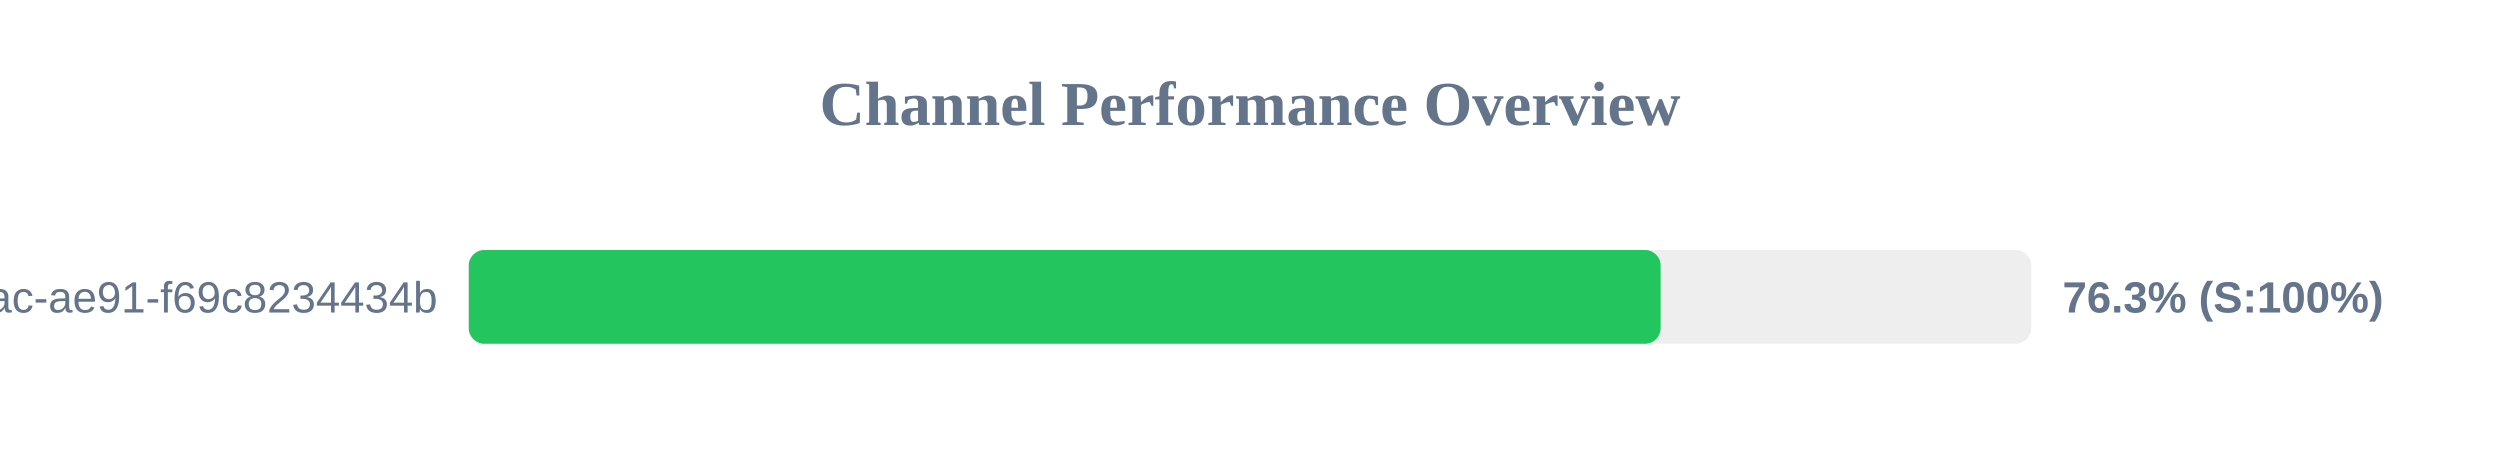
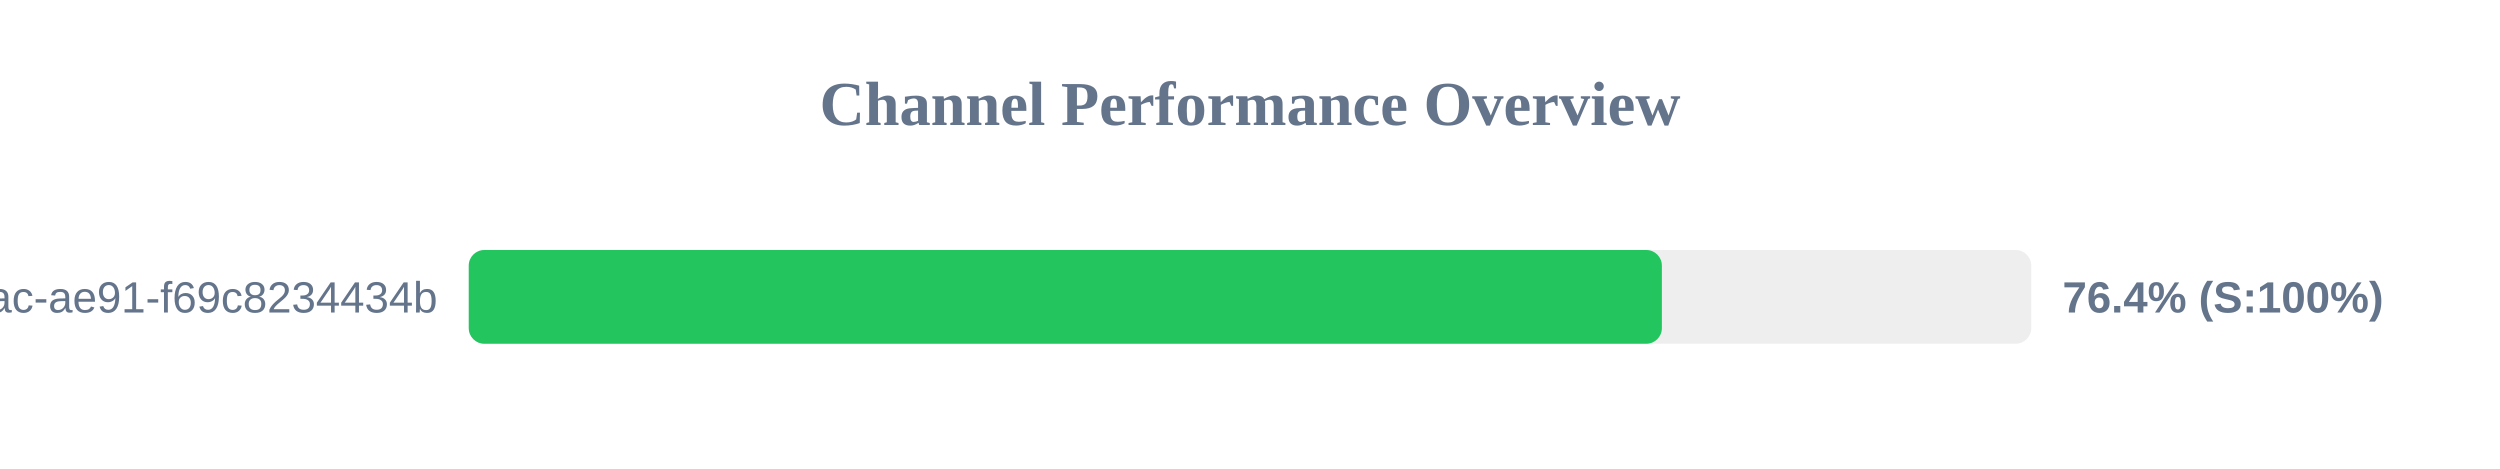
<svg xmlns="http://www.w3.org/2000/svg" width="800" height="150" version="1.1">
  <style>
        .row { font: 14px Arial; fill: #64748b; }
        .score { font: bold 14px Arial; fill: #64748b; }
    </style>
  <text x="400" y="40" text-anchor="middle" font-size="20px" font-weight="bold" fill="#64748b">Channel Performance Overview</text>
  <rect x="150" y="80" width="500" height="30" fill="#eee" rx="5" />
-   <rect x="150" y="80" width="381.4" height="30" fill="#22c55e" rx="5" />
+   <rect x="150" y="80" width="381.8" height="30" fill="#22c55e" rx="5" />
  <text x="140" y="100" text-anchor="end" class="row">?uuid=942b9cb8-92fa-46ac-ae91-f69c8234434b</text>
-   <text x="660" y="100" text-anchor="start" class="score">76.3% (S:100%)</text>
+   <text x="660" y="100" text-anchor="start" class="score">76.4% (S:100%)</text>
</svg>
